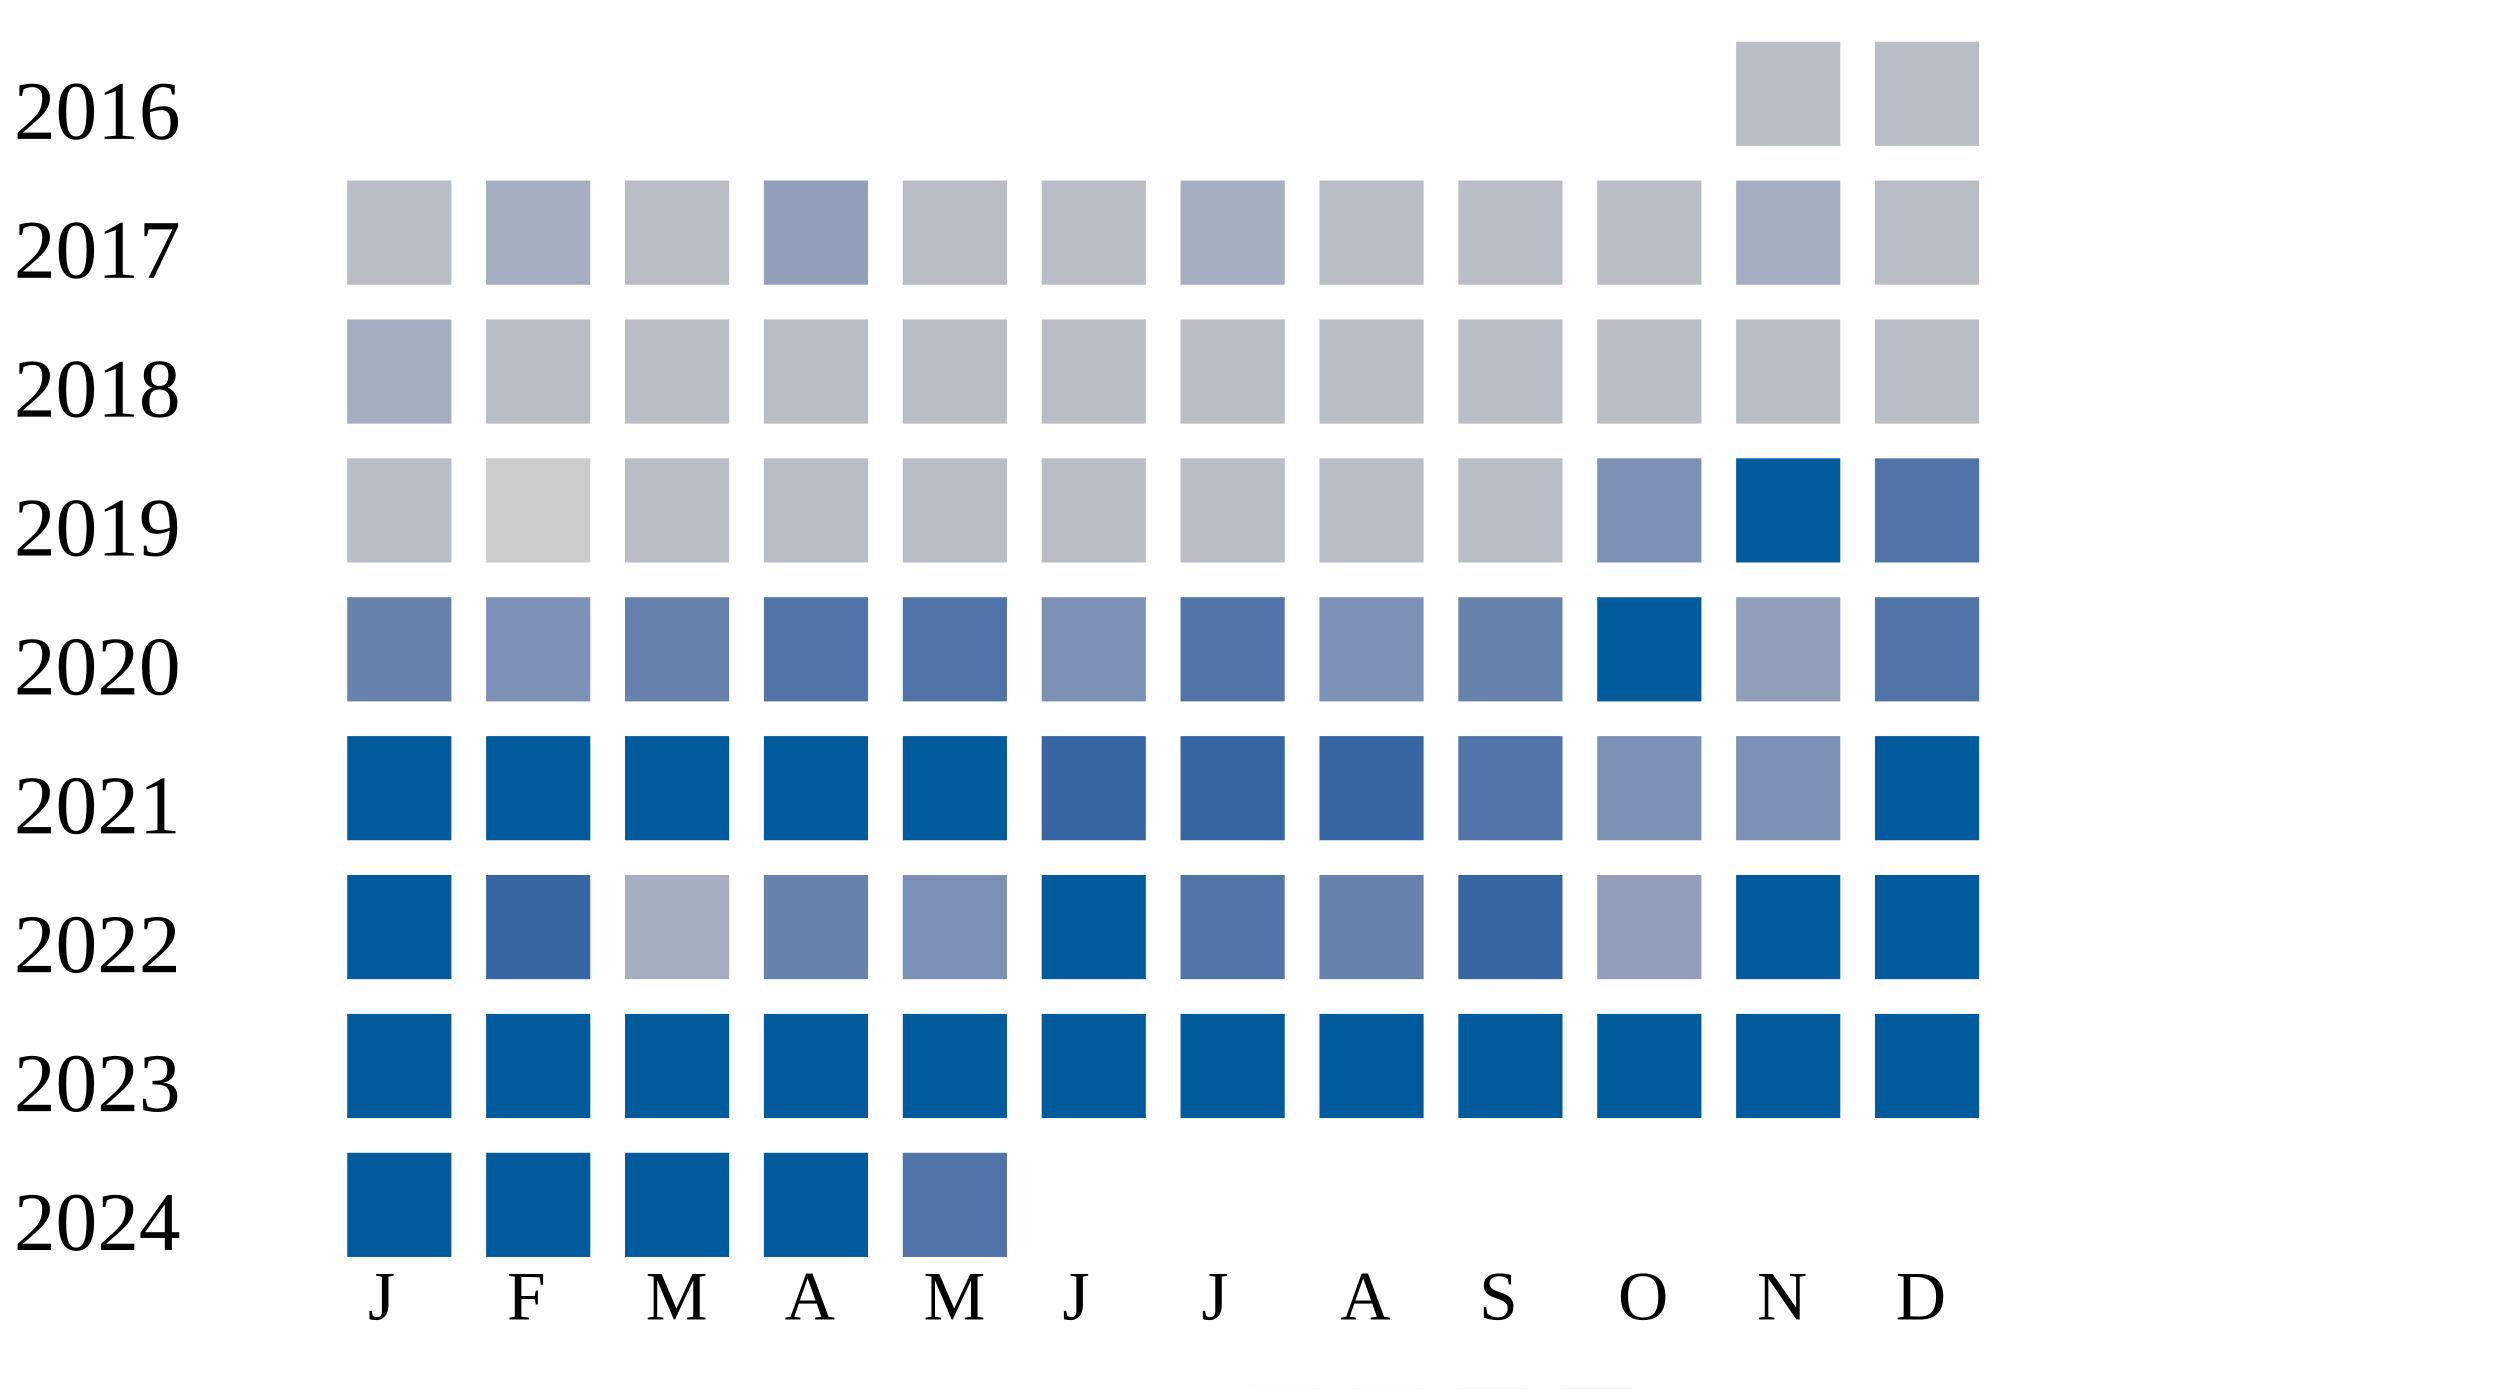
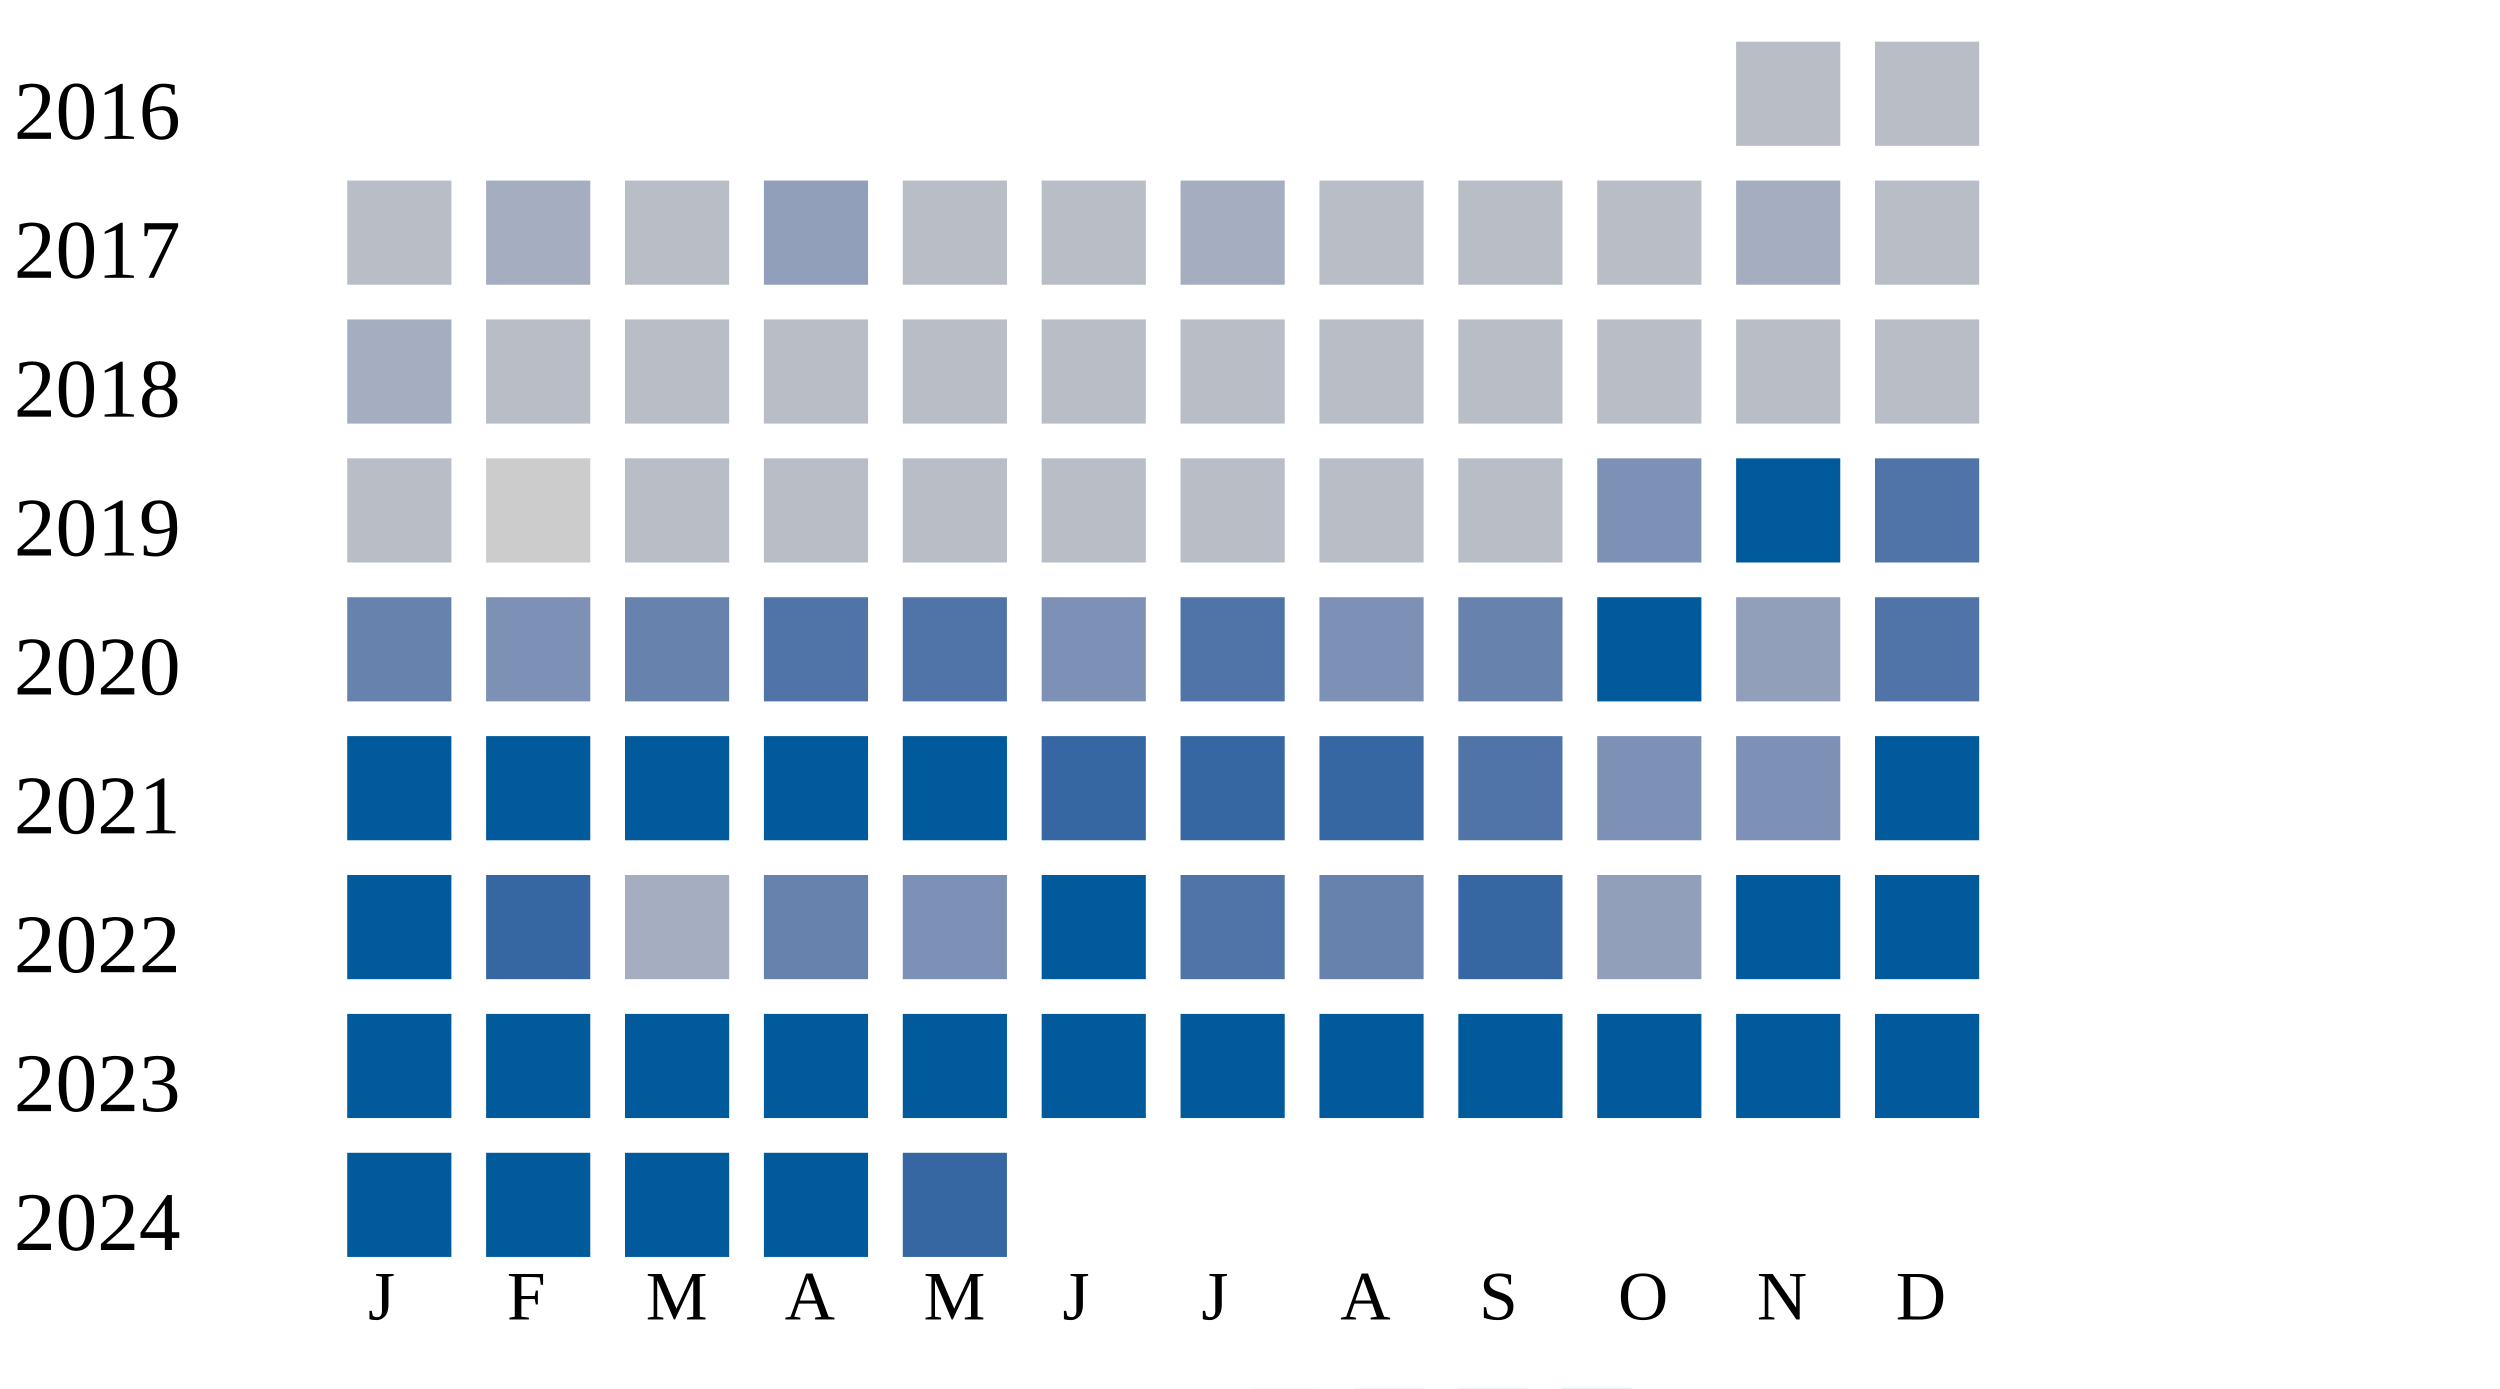
<svg xmlns="http://www.w3.org/2000/svg" width="360" height="200">
  <g transform="translate(0 0)">
    <text x="2" y="20">2016</text>
    <rect x="250" y="6" width="15" height="15" fill="#b9bdc6" />
    <rect x="270" y="6" width="15" height="15" fill="#b9bdc6" />
  </g>
  <g transform="translate(0 20)">
    <text x="2" y="20">2017</text>
    <rect x="50" y="6" width="15" height="15" fill="#b9bdc6" />
    <rect x="70" y="6" width="15" height="15" fill="#a5aec0" />
    <rect x="90" y="6" width="15" height="15" fill="#b9bdc6" />
    <rect x="110" y="6" width="15" height="15" fill="#919fba" />
    <rect x="130" y="6" width="15" height="15" fill="#b9bdc6" />
    <rect x="150" y="6" width="15" height="15" fill="#b9bdc6" />
    <rect x="170" y="6" width="15" height="15" fill="#a5aec0" />
    <rect x="190" y="6" width="15" height="15" fill="#b9bdc6" />
    <rect x="210" y="6" width="15" height="15" fill="#b9bdc6" />
    <rect x="230" y="6" width="15" height="15" fill="#b9bdc6" />
    <rect x="250" y="6" width="15" height="15" fill="#a5aec0" />
    <rect x="270" y="6" width="15" height="15" fill="#b9bdc6" />
  </g>
  <g transform="translate(0 40)">
    <text x="2" y="20">2018</text>
    <rect x="50" y="6" width="15" height="15" fill="#a5aec0" />
    <rect x="70" y="6" width="15" height="15" fill="#b9bdc6" />
    <rect x="90" y="6" width="15" height="15" fill="#b9bdc6" />
    <rect x="110" y="6" width="15" height="15" fill="#b9bdc6" />
    <rect x="130" y="6" width="15" height="15" fill="#b9bdc6" />
    <rect x="150" y="6" width="15" height="15" fill="#b9bdc6" />
    <rect x="170" y="6" width="15" height="15" fill="#b9bdc6" />
    <rect x="190" y="6" width="15" height="15" fill="#b9bdc6" />
    <rect x="210" y="6" width="15" height="15" fill="#b9bdc6" />
    <rect x="230" y="6" width="15" height="15" fill="#b9bdc6" />
    <rect x="250" y="6" width="15" height="15" fill="#b9bdc6" />
    <rect x="270" y="6" width="15" height="15" fill="#b9bdc6" />
  </g>
  <g transform="translate(0 60)">
    <text x="2" y="20">2019</text>
    <rect x="50" y="6" width="15" height="15" fill="#b9bdc6" />
    <rect x="70" y="6" width="15" height="15" fill="#cccccc" />
    <rect x="90" y="6" width="15" height="15" fill="#b9bdc6" />
    <rect x="110" y="6" width="15" height="15" fill="#b9bdc6" />
    <rect x="130" y="6" width="15" height="15" fill="#b9bdc6" />
    <rect x="150" y="6" width="15" height="15" fill="#b9bdc6" />
    <rect x="170" y="6" width="15" height="15" fill="#b9bdc6" />
    <rect x="190" y="6" width="15" height="15" fill="#b9bdc6" />
    <rect x="210" y="6" width="15" height="15" fill="#b9bdc6" />
    <rect x="230" y="6" width="15" height="15" fill="#7d90b5" />
    <rect x="250" y="6" width="15" height="15" fill="#005a9c" />
    <rect x="270" y="6" width="15" height="15" fill="#5174a8" />
  </g>
  <g transform="translate(0 80)">
    <text x="2" y="20">2020</text>
    <rect x="50" y="6" width="15" height="15" fill="#6882ae" />
    <rect x="70" y="6" width="15" height="15" fill="#7d90b5" />
    <rect x="90" y="6" width="15" height="15" fill="#6882ae" />
    <rect x="110" y="6" width="15" height="15" fill="#5174a8" />
    <rect x="130" y="6" width="15" height="15" fill="#5174a8" />
    <rect x="150" y="6" width="15" height="15" fill="#7d90b5" />
    <rect x="170" y="6" width="15" height="15" fill="#5174a8" />
    <rect x="190" y="6" width="15" height="15" fill="#7d90b5" />
    <rect x="210" y="6" width="15" height="15" fill="#6882ae" />
    <rect x="230" y="6" width="15" height="15" fill="#005a9c" />
    <rect x="250" y="6" width="15" height="15" fill="#919fba" />
    <rect x="270" y="6" width="15" height="15" fill="#5174a8" />
  </g>
  <g transform="translate(0 100)">
    <text x="2" y="20">2021</text>
    <rect x="50" y="6" width="15" height="15" fill="#005a9c" />
    <rect x="70" y="6" width="15" height="15" fill="#005a9c" />
    <rect x="90" y="6" width="15" height="15" fill="#005a9c" />
    <rect x="110" y="6" width="15" height="15" fill="#005a9c" />
    <rect x="130" y="6" width="15" height="15" fill="#005a9c" />
    <rect x="150" y="6" width="15" height="15" fill="#3667a2" />
    <rect x="170" y="6" width="15" height="15" fill="#3667a2" />
    <rect x="190" y="6" width="15" height="15" fill="#3667a2" />
    <rect x="210" y="6" width="15" height="15" fill="#5174a8" />
    <rect x="230" y="6" width="15" height="15" fill="#7d90b5" />
    <rect x="250" y="6" width="15" height="15" fill="#7d90b5" />
    <rect x="270" y="6" width="15" height="15" fill="#005a9c" />
  </g>
  <g transform="translate(0 120)">
    <text x="2" y="20">2022</text>
    <rect x="50" y="6" width="15" height="15" fill="#005a9c" />
    <rect x="70" y="6" width="15" height="15" fill="#3667a2" />
    <rect x="90" y="6" width="15" height="15" fill="#a5aec0" />
    <rect x="110" y="6" width="15" height="15" fill="#6882ae" />
    <rect x="130" y="6" width="15" height="15" fill="#7d90b5" />
    <rect x="150" y="6" width="15" height="15" fill="#005a9c" />
    <rect x="170" y="6" width="15" height="15" fill="#5174a8" />
    <rect x="190" y="6" width="15" height="15" fill="#6882ae" />
    <rect x="210" y="6" width="15" height="15" fill="#3667a2" />
    <rect x="230" y="6" width="15" height="15" fill="#919fba" />
    <rect x="250" y="6" width="15" height="15" fill="#005a9c" />
    <rect x="270" y="6" width="15" height="15" fill="#005a9c" />
  </g>
  <g transform="translate(0 140)">
    <text x="2" y="20">2023</text>
    <rect x="50" y="6" width="15" height="15" fill="#005a9c" />
    <rect x="70" y="6" width="15" height="15" fill="#005a9c" />
    <rect x="90" y="6" width="15" height="15" fill="#005a9c" />
    <rect x="110" y="6" width="15" height="15" fill="#005a9c" />
    <rect x="130" y="6" width="15" height="15" fill="#005a9c" />
    <rect x="150" y="6" width="15" height="15" fill="#005a9c" />
    <rect x="170" y="6" width="15" height="15" fill="#005a9c" />
    <rect x="190" y="6" width="15" height="15" fill="#005a9c" />
    <rect x="210" y="6" width="15" height="15" fill="#005a9c" />
    <rect x="230" y="6" width="15" height="15" fill="#005a9c" />
    <rect x="250" y="6" width="15" height="15" fill="#005a9c" />
    <rect x="270" y="6" width="15" height="15" fill="#005a9c" />
  </g>
  <g transform="translate(0 160)">
    <text x="2" y="20">2024</text>
    <rect x="50" y="6" width="15" height="15" fill="#005a9c" />
    <rect x="70" y="6" width="15" height="15" fill="#005a9c" />
    <rect x="90" y="6" width="15" height="15" fill="#005a9c" />
    <rect x="110" y="6" width="15" height="15" fill="#005a9c" />
-     <rect x="130" y="6" width="15" height="15" fill="#5174a8" />
+     <rect x="130" y="6" width="15" height="15" fill="#3667a2" />
  </g>
  <text style="font-size: 10px; text-align: center" x="53" y="190">J</text>
  <text style="font-size: 10px; text-align: center" x="73" y="190">F</text>
  <text style="font-size: 10px; text-align: center" x="93" y="190">M</text>
  <text style="font-size: 10px; text-align: center" x="113" y="190">A</text>
  <text style="font-size: 10px; text-align: center" x="133" y="190">M</text>
  <text style="font-size: 10px; text-align: center" x="153" y="190">J</text>
  <text style="font-size: 10px; text-align: center" x="173" y="190">J</text>
  <text style="font-size: 10px; text-align: center" x="193" y="190">A</text>
  <text style="font-size: 10px; text-align: center" x="213" y="190">S</text>
  <text style="font-size: 10px; text-align: center" x="233" y="190">O</text>
  <text style="font-size: 10px; text-align: center" x="253" y="190">N</text>
  <text style="font-size: 10px; text-align: center" x="273" y="190">D</text>
  <text style="font-size: 10px;" x="155" y="209">Less</text>
  <rect fill="#b9bdc6" width="10" height="10" x="180" y="200" />
  <rect fill="#919fba" width="10" height="10" x="195" y="200" />
  <rect fill="#6882ae" width="10" height="10" x="210" y="200" />
  <rect fill="#005a9c" width="10" height="10" x="225" y="200" />
  <text x="240" y="209" style="font-size: 10px;">More</text>
</svg>
